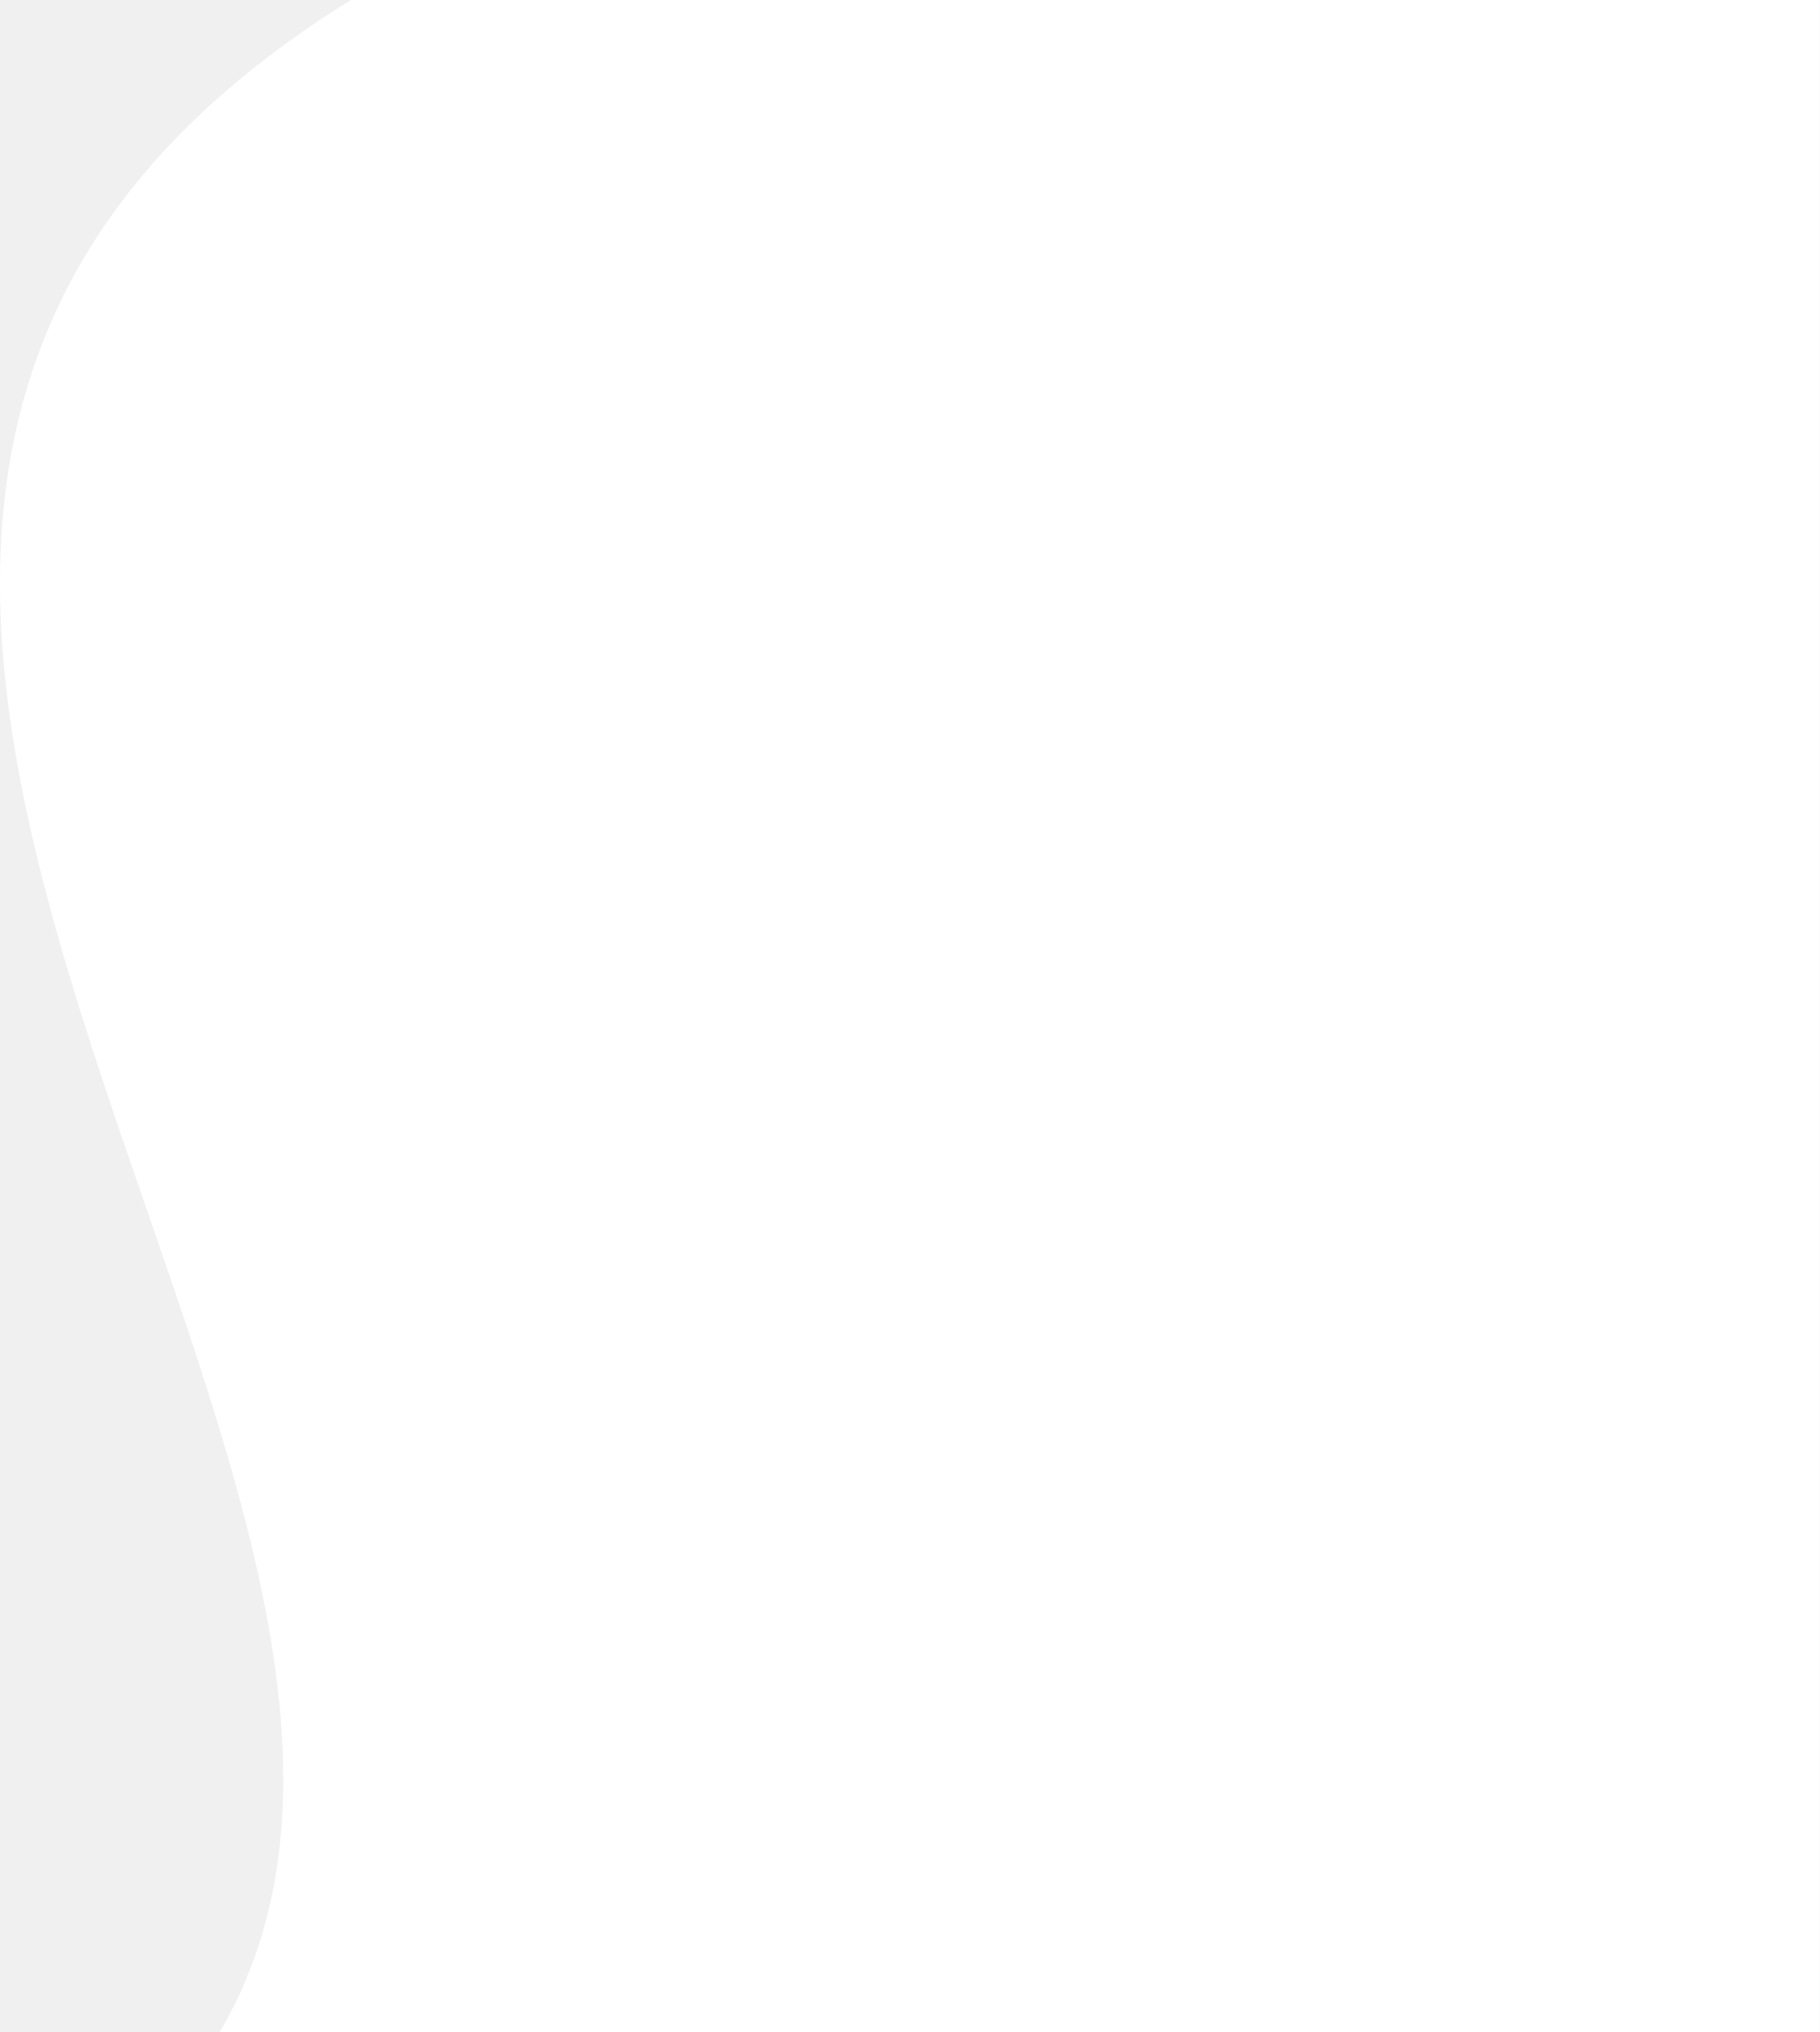
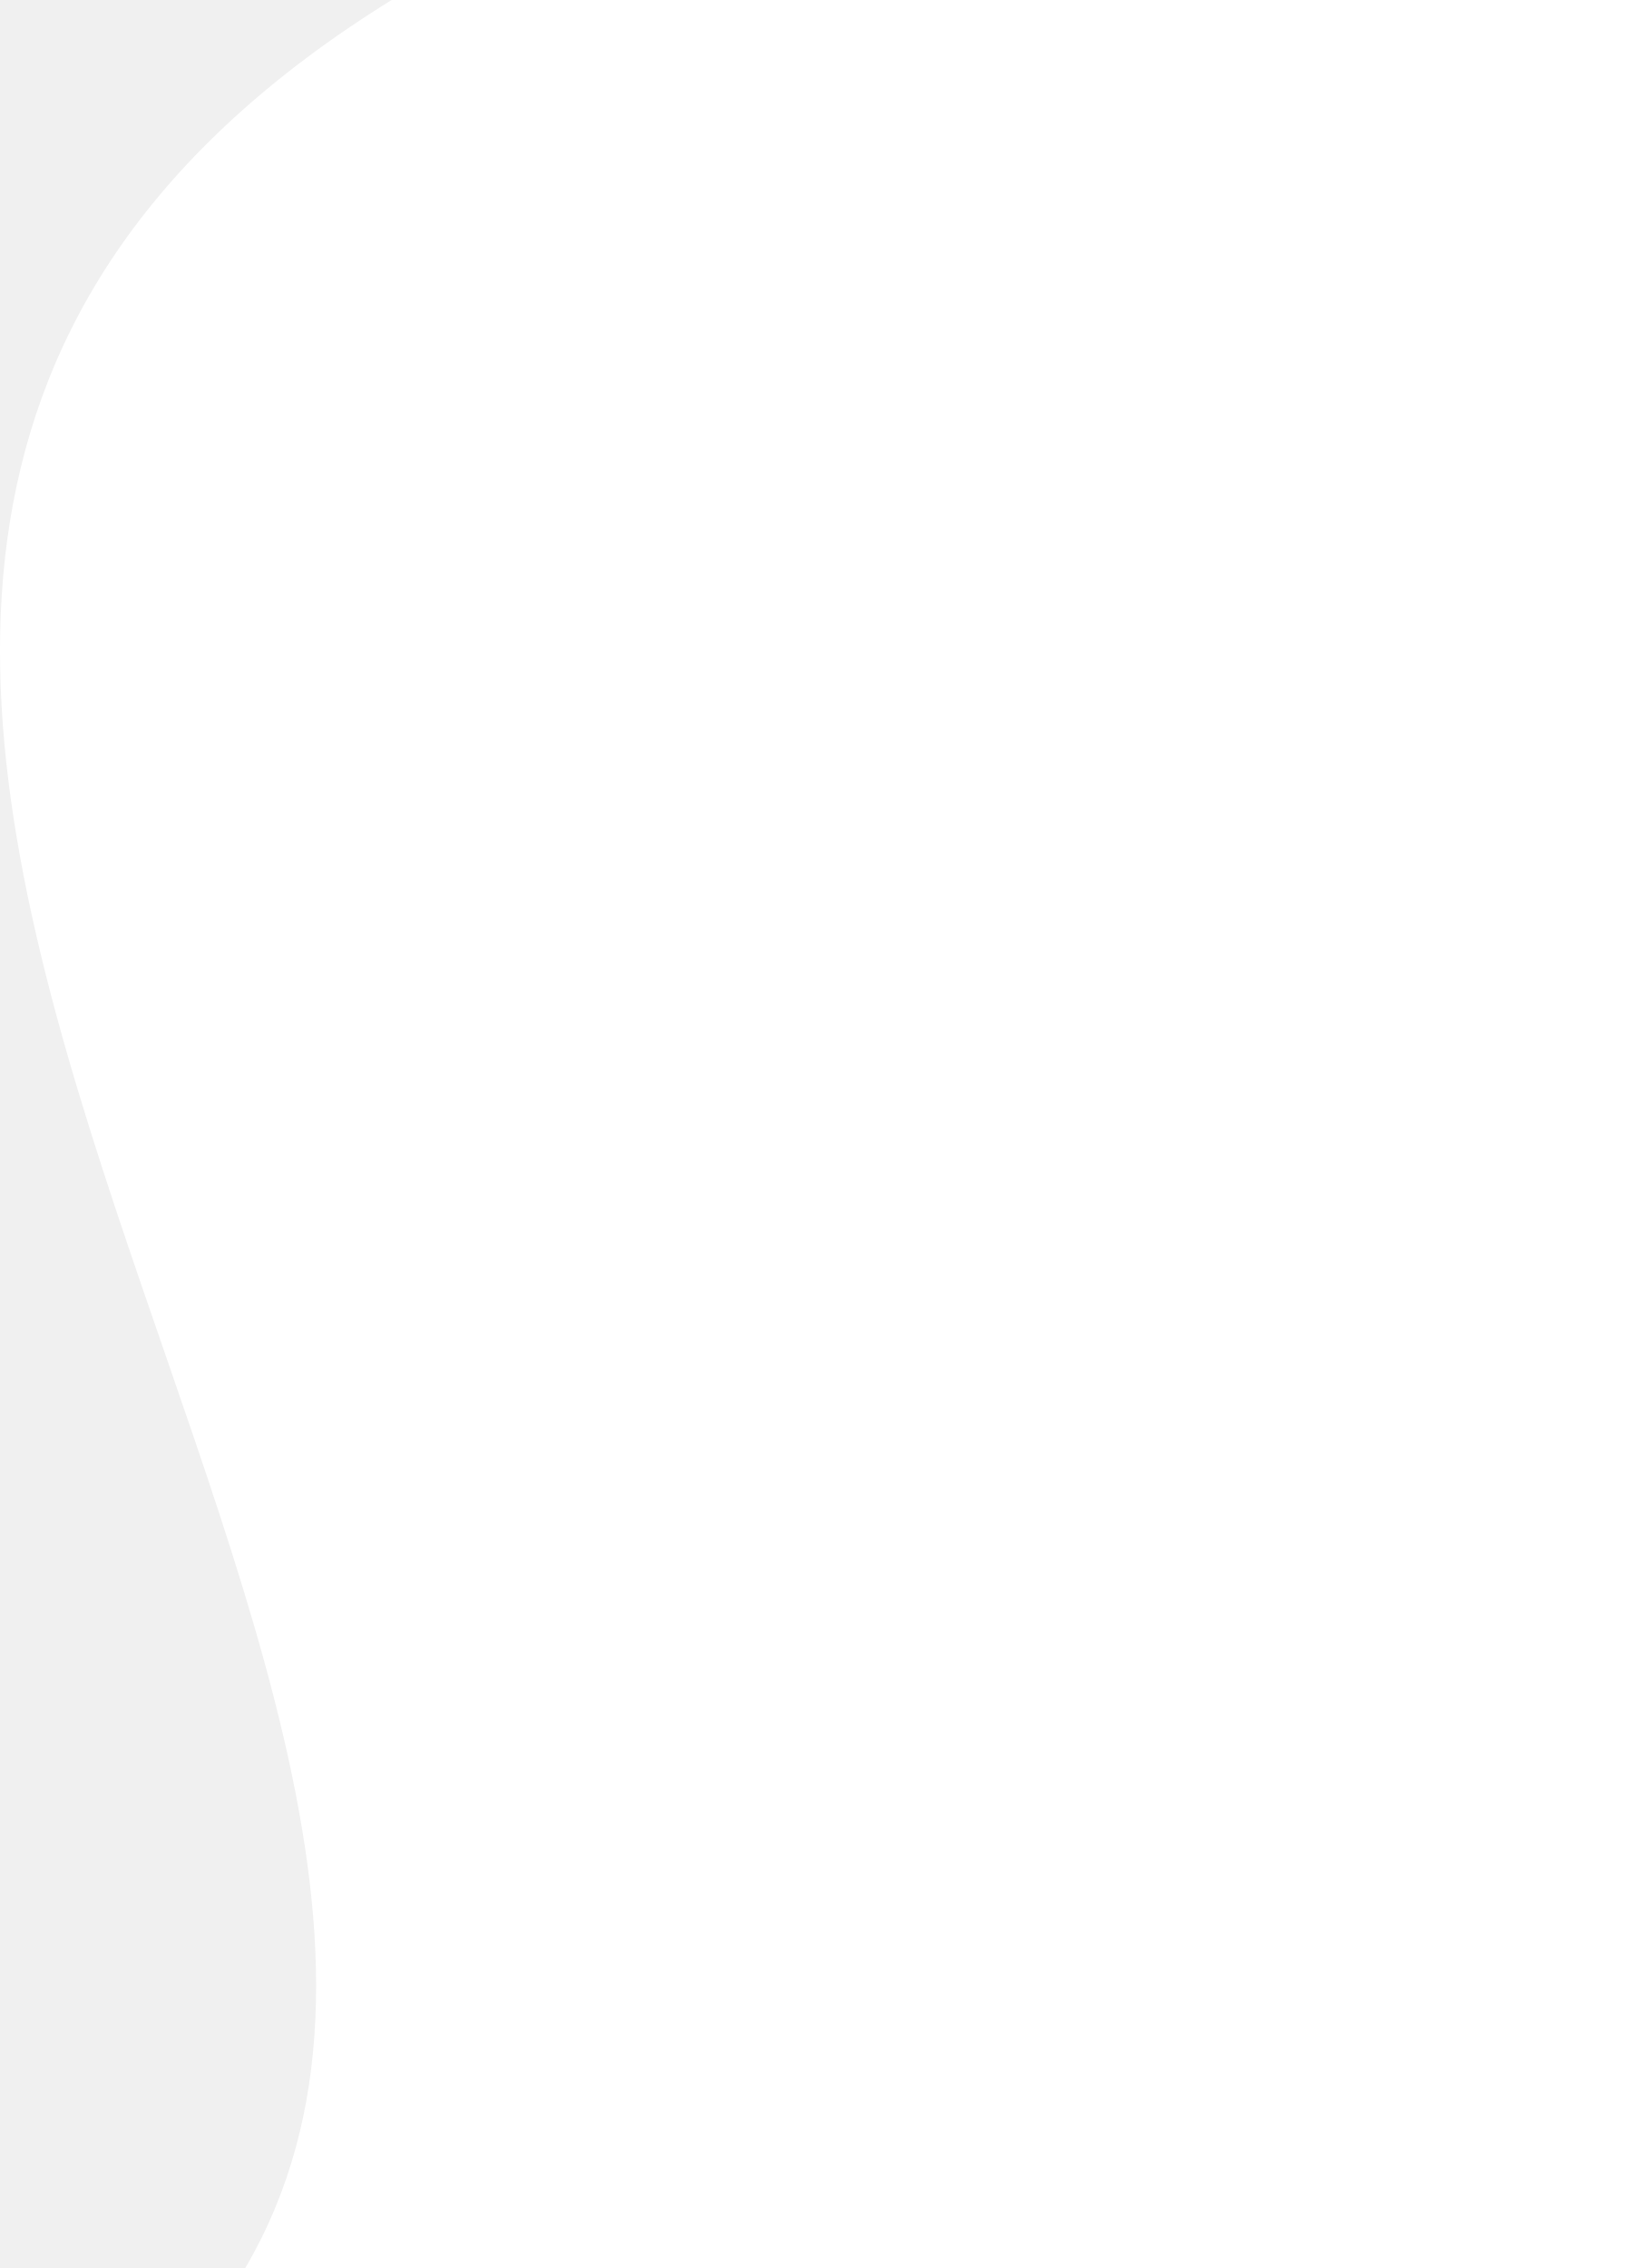
- <svg xmlns="http://www.w3.org/2000/svg" width="806" height="900" viewBox="0 0 806 900" fill="none">
+ <svg xmlns="http://www.w3.org/2000/svg" viewBox="0 0 655 900" fill="none">
  <path d="M155.42 0H806V900H97.332C240.615 655.793 -229.894 238.72 155.42 0Z" fill="white" />
</svg>
